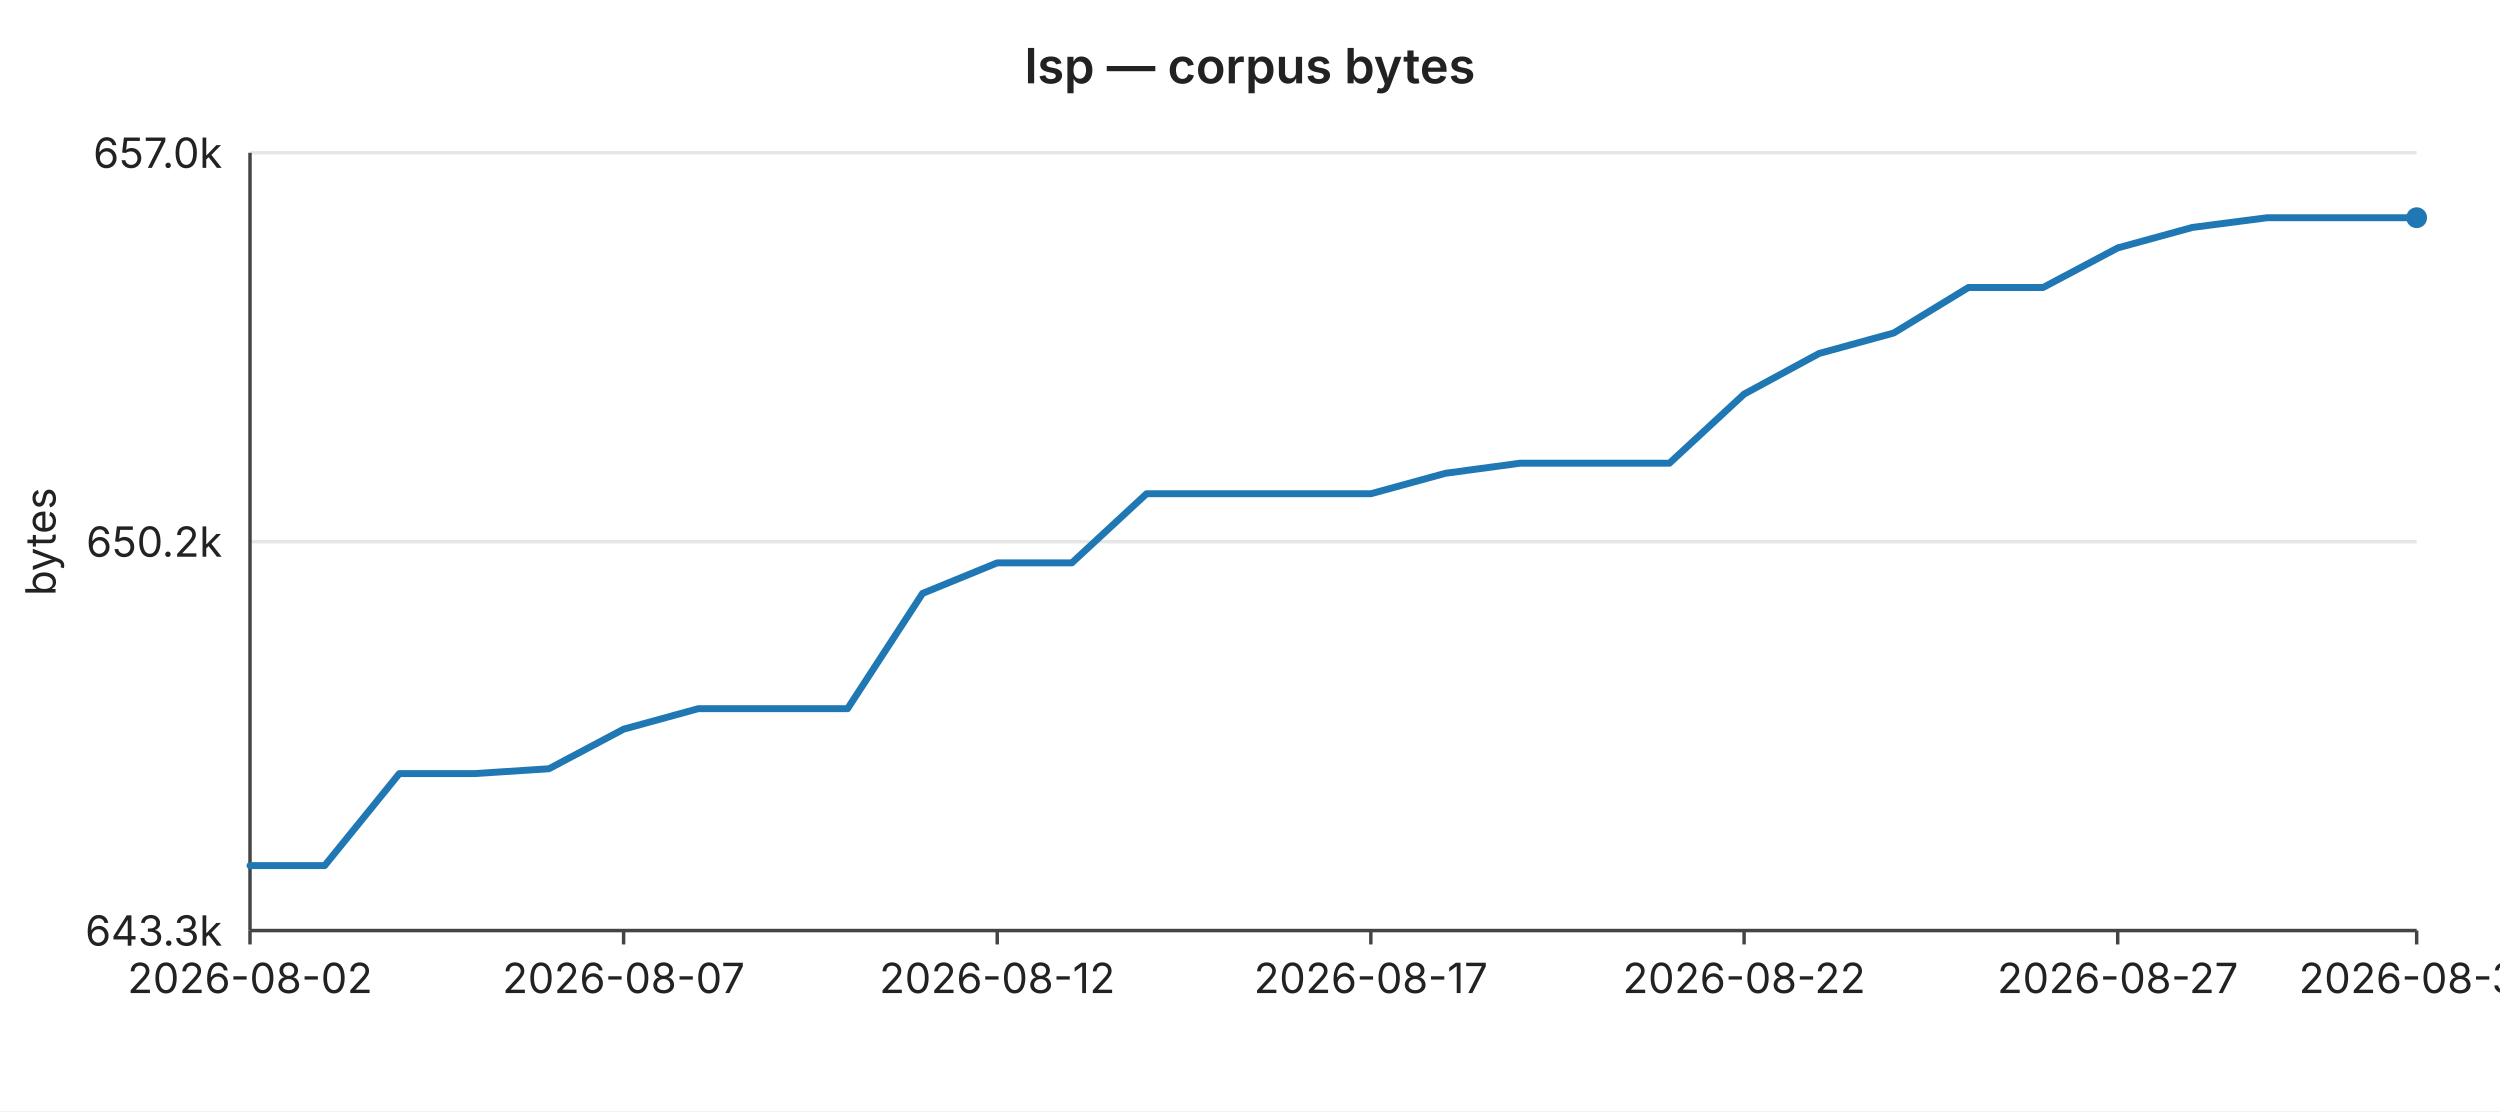
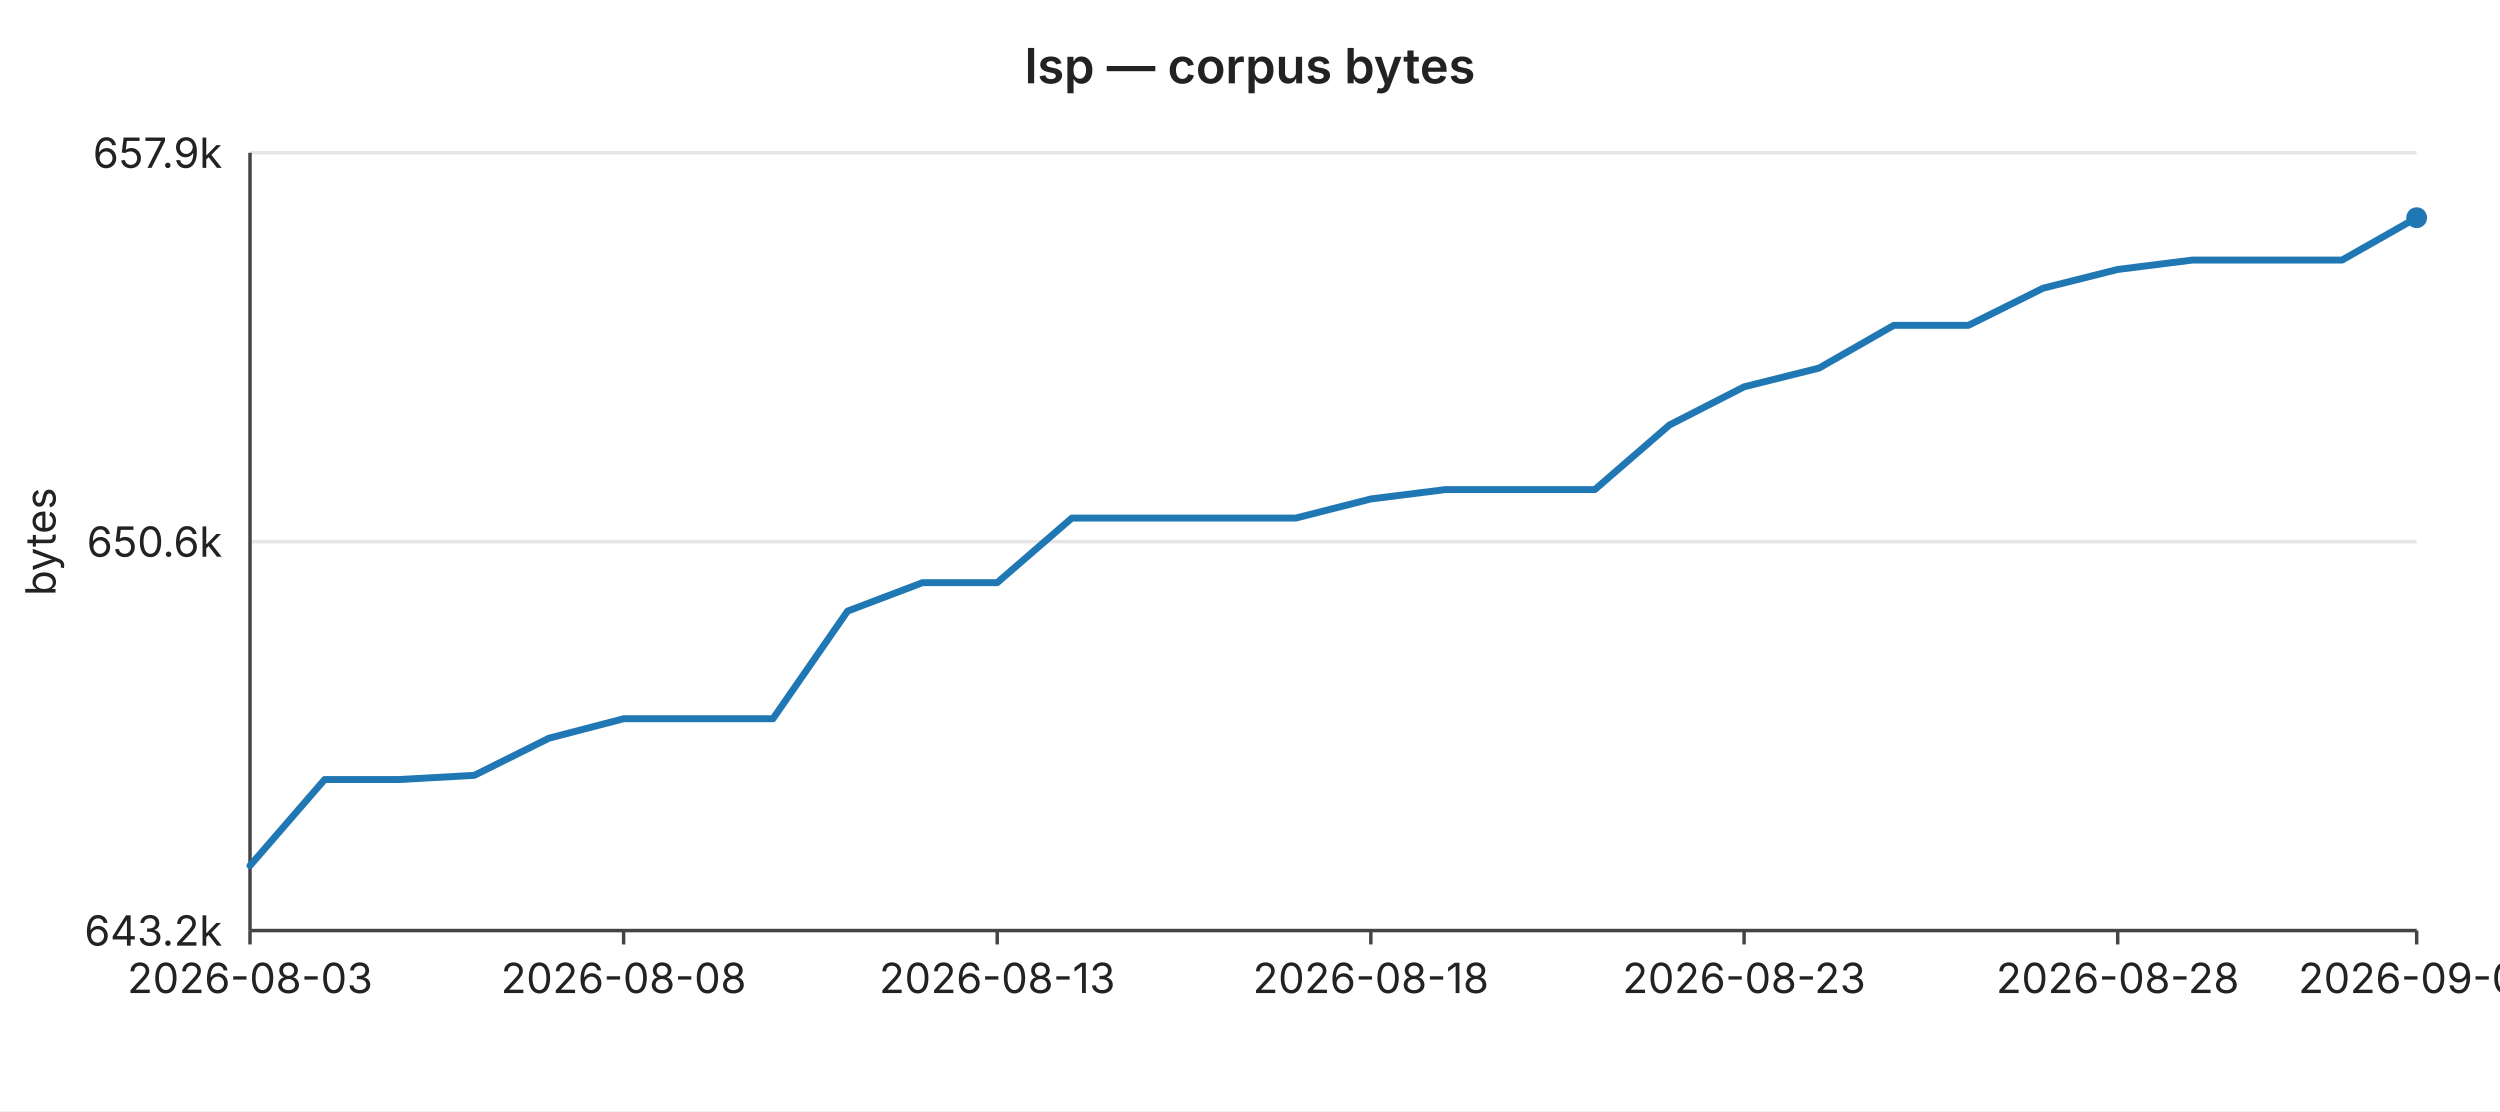
<svg xmlns="http://www.w3.org/2000/svg" width="720" height="320" viewBox="0 0 720 320" font-family="-apple-system,BlinkMacSystemFont,Segoe UI,sans-serif" font-size="12">
  <rect width="720" height="320" fill="#ffffff" />
  <text x="360" y="24" text-anchor="middle" font-size="14" font-weight="600" fill="#222">lsp — corpus bytes</text>
  <line x1="72" y1="44.0" x2="696" y2="44.0" stroke="#e6e6e6" stroke-width="1" />
-   <text x="64" y="44.0" text-anchor="end" dominant-baseline="middle" fill="#222">657.0k</text>
+   <text x="64" y="44.0" text-anchor="end" dominant-baseline="middle" fill="#222">657.9k</text>
  <line x1="72" y1="156.0" x2="696" y2="156.0" stroke="#e6e6e6" stroke-width="1" />
-   <text x="64" y="156.0" text-anchor="end" dominant-baseline="middle" fill="#222">650.2k</text>
+   <text x="64" y="156.0" text-anchor="end" dominant-baseline="middle" fill="#222">650.6k</text>
  <line x1="72" y1="268.0" x2="696" y2="268.0" stroke="#e6e6e6" stroke-width="1" />
-   <text x="64" y="268.0" text-anchor="end" dominant-baseline="middle" fill="#222">643.3k</text>
+   <text x="64" y="268.0" text-anchor="end" dominant-baseline="middle" fill="#222">643.2k</text>
  <text x="16" y="156" text-anchor="middle" fill="#222" transform="rotate(-90 16 156)">bytes</text>
  <line x1="72" y1="44" x2="72" y2="268" stroke="#444" stroke-width="1" />
  <line x1="72" y1="268" x2="696" y2="268" stroke="#444" stroke-width="1" />
  <line x1="72.0" y1="268" x2="72.0" y2="272" stroke="#444" stroke-width="1" />
-   <text x="72.0" y="286" text-anchor="middle" fill="#222">2026-08-02</text>
+   <text x="72.0" y="286" text-anchor="middle" fill="#222">2026-08-03</text>
  <line x1="179.6" y1="268" x2="179.6" y2="272" stroke="#444" stroke-width="1" />
-   <text x="179.6" y="286" text-anchor="middle" fill="#222">2026-08-07</text>
+   <text x="179.6" y="286" text-anchor="middle" fill="#222">2026-08-08</text>
  <line x1="287.2" y1="268" x2="287.2" y2="272" stroke="#444" stroke-width="1" />
-   <text x="287.2" y="286" text-anchor="middle" fill="#222">2026-08-12</text>
+   <text x="287.2" y="286" text-anchor="middle" fill="#222">2026-08-13</text>
  <line x1="394.8" y1="268" x2="394.8" y2="272" stroke="#444" stroke-width="1" />
-   <text x="394.8" y="286" text-anchor="middle" fill="#222">2026-08-17</text>
+   <text x="394.8" y="286" text-anchor="middle" fill="#222">2026-08-18</text>
  <line x1="502.3" y1="268" x2="502.3" y2="272" stroke="#444" stroke-width="1" />
-   <text x="502.3" y="286" text-anchor="middle" fill="#222">2026-08-22</text>
+   <text x="502.3" y="286" text-anchor="middle" fill="#222">2026-08-23</text>
  <line x1="609.9" y1="268" x2="609.9" y2="272" stroke="#444" stroke-width="1" />
-   <text x="609.9" y="286" text-anchor="middle" fill="#222">2026-08-27</text>
+   <text x="609.9" y="286" text-anchor="middle" fill="#222">2026-08-28</text>
  <line x1="696.0" y1="268" x2="696.0" y2="272" stroke="#444" stroke-width="1" />
-   <text x="696.0" y="286" text-anchor="middle" fill="#222">2026-08-31</text>
-   <polyline fill="none" stroke="#1f77b4" stroke-width="2" stroke-linejoin="round" stroke-linecap="round" points="72.0,249.3 93.5,249.3 115.0,222.8 136.6,222.8 158.1,221.4 179.6,210.0 201.1,204.1 222.6,204.1 244.1,204.1 265.7,170.9 287.2,162.1 308.7,162.1 330.2,142.2 351.7,142.2 373.2,142.2 394.8,142.2 416.3,136.3 437.8,133.4 459.3,133.4 480.8,133.4 502.3,113.5 523.9,101.8 545.4,95.9 566.9,82.8 588.4,82.8 609.9,71.4 631.4,65.5 653.0,62.7 674.5,62.7 696.0,62.7" />
+   <text x="696.0" y="286" text-anchor="middle" fill="#222">2026-09-01</text>
+   <polyline fill="none" stroke="#1f77b4" stroke-width="2" stroke-linejoin="round" stroke-linecap="round" points="72.0,249.3 93.5,224.5 115.0,224.5 136.6,223.3 158.1,212.6 179.6,207.0 201.1,207.0 222.6,207.0 244.1,176.0 265.7,167.8 287.2,167.8 308.7,149.2 330.2,149.2 351.7,149.2 373.2,149.2 394.8,143.7 416.3,141.0 437.8,141.0 459.3,141.0 480.8,122.4 502.3,111.4 523.9,106.0 545.4,93.7 566.9,93.7 588.4,83.0 609.9,77.6 631.4,74.9 653.0,74.9 674.5,74.9 696.0,62.7" />
  <circle cx="696.0" cy="62.7" r="3" fill="#1f77b4" />
</svg>
